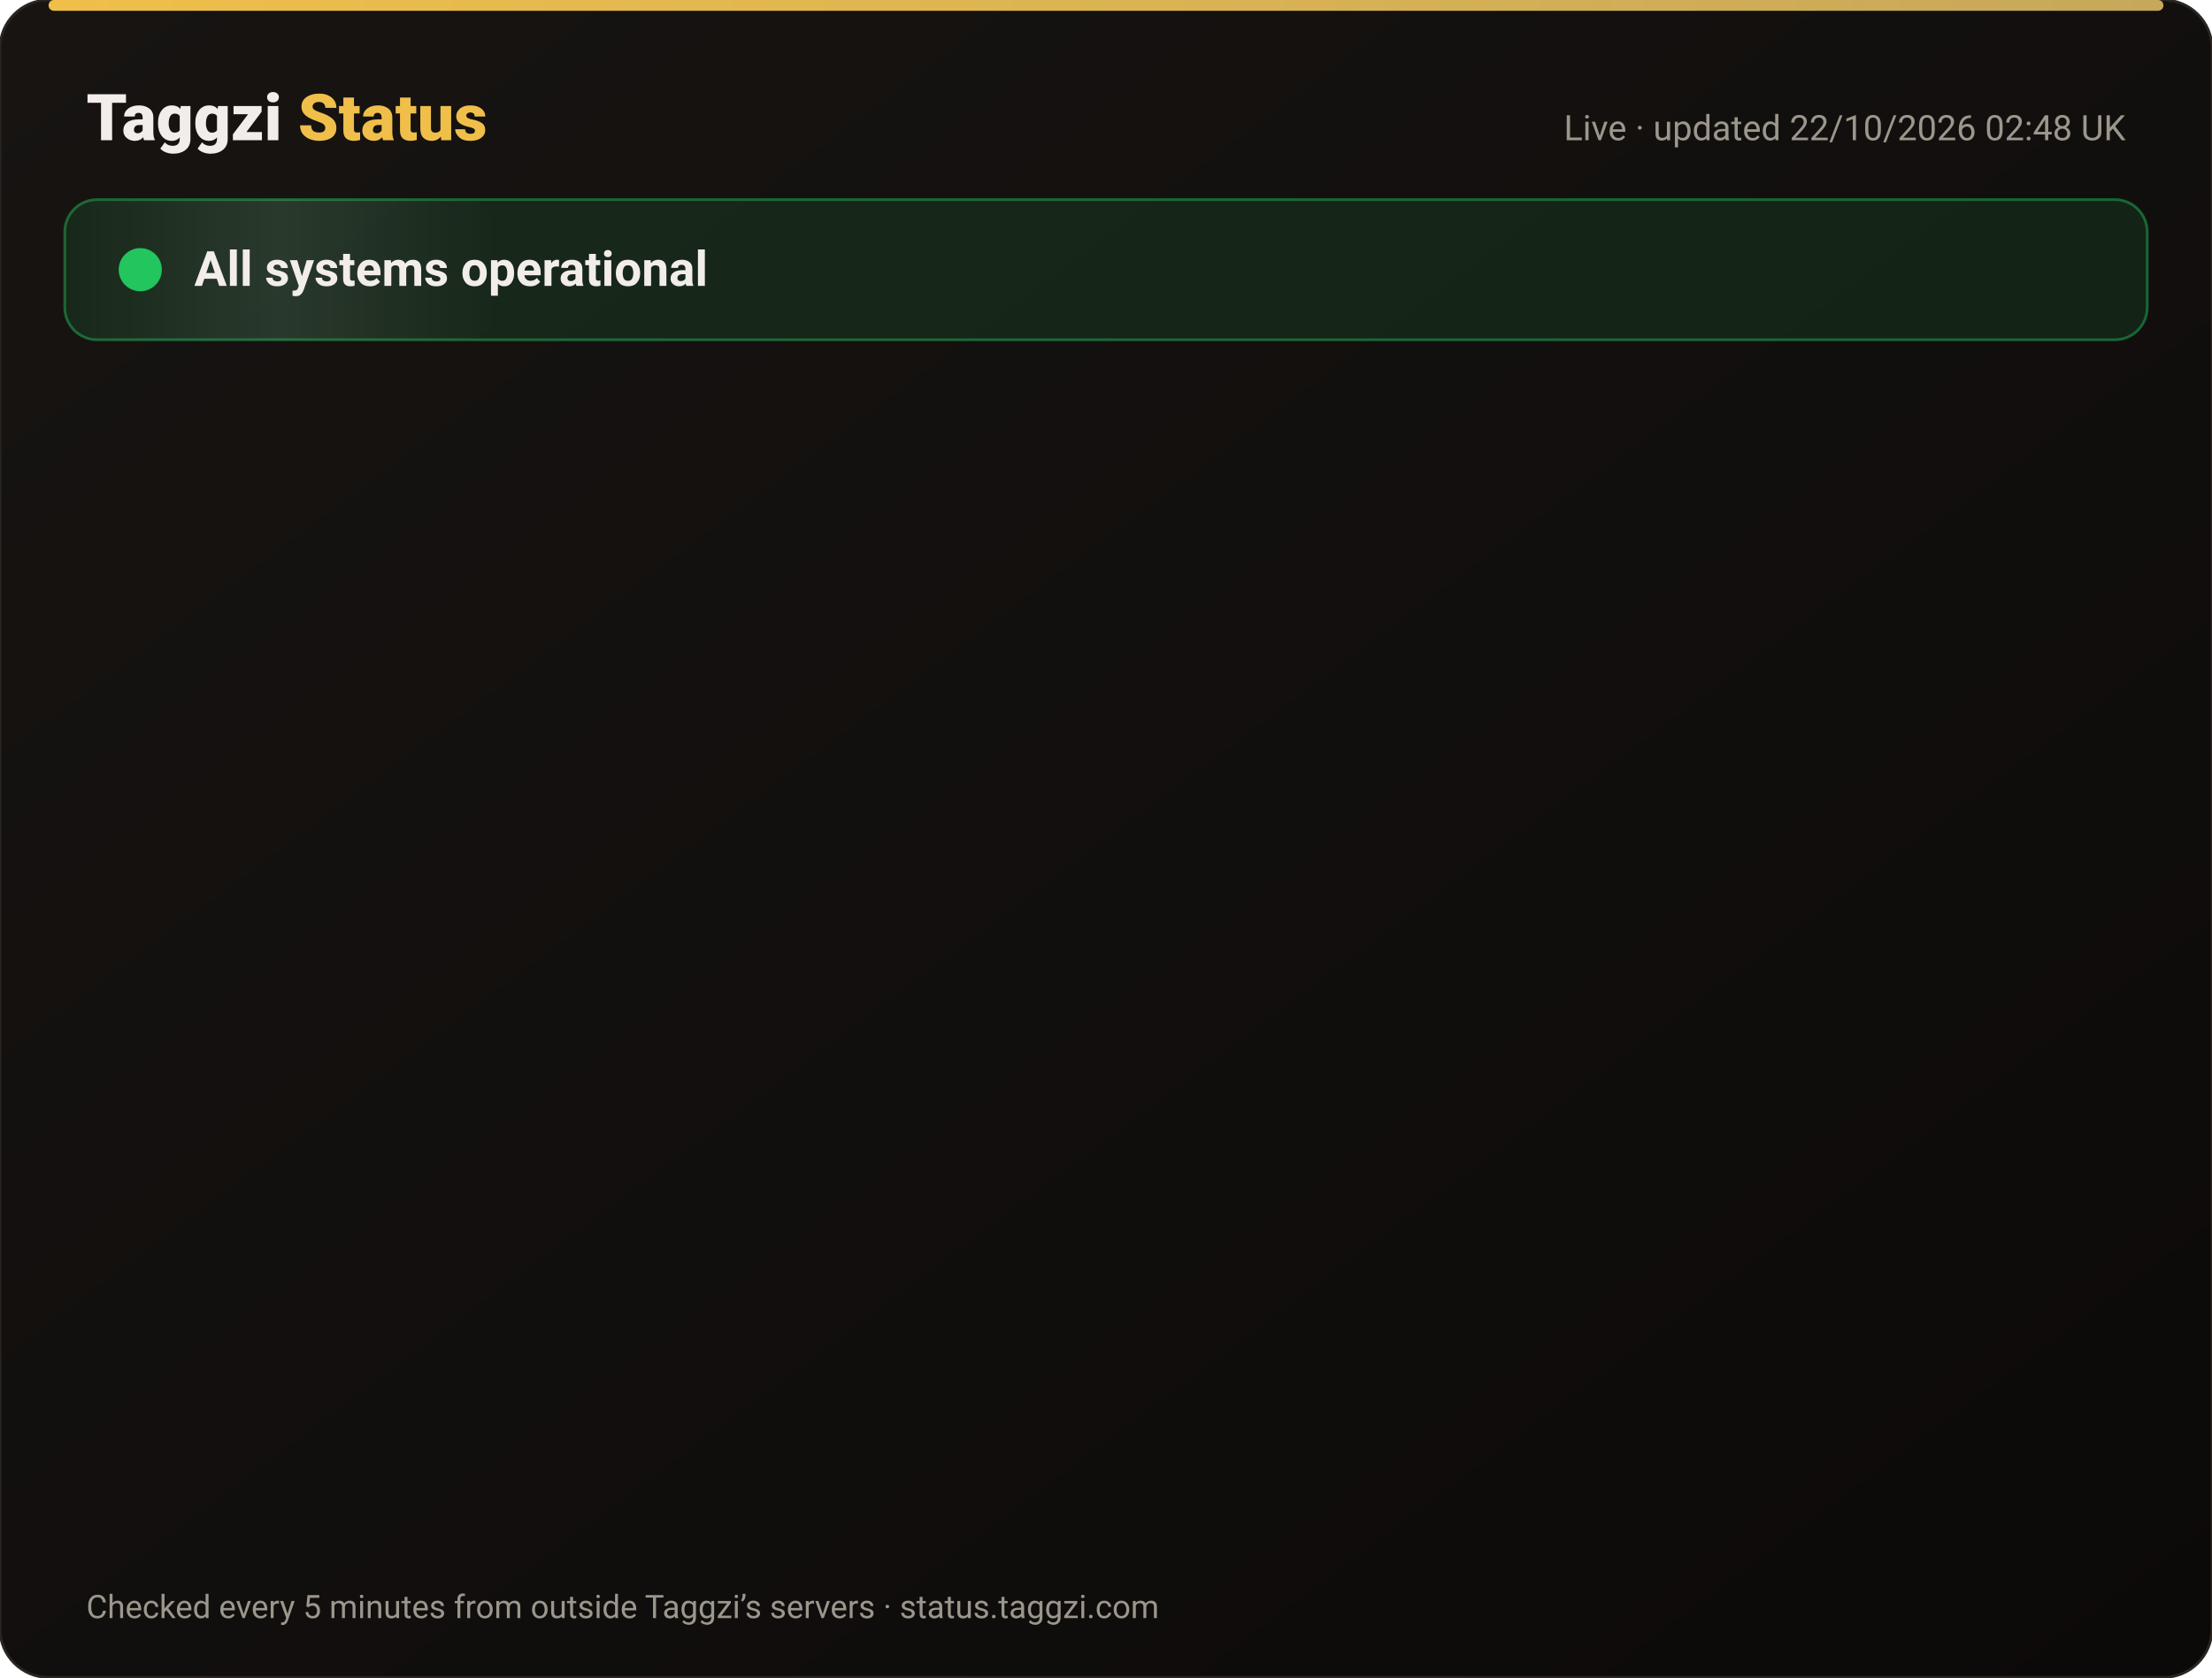
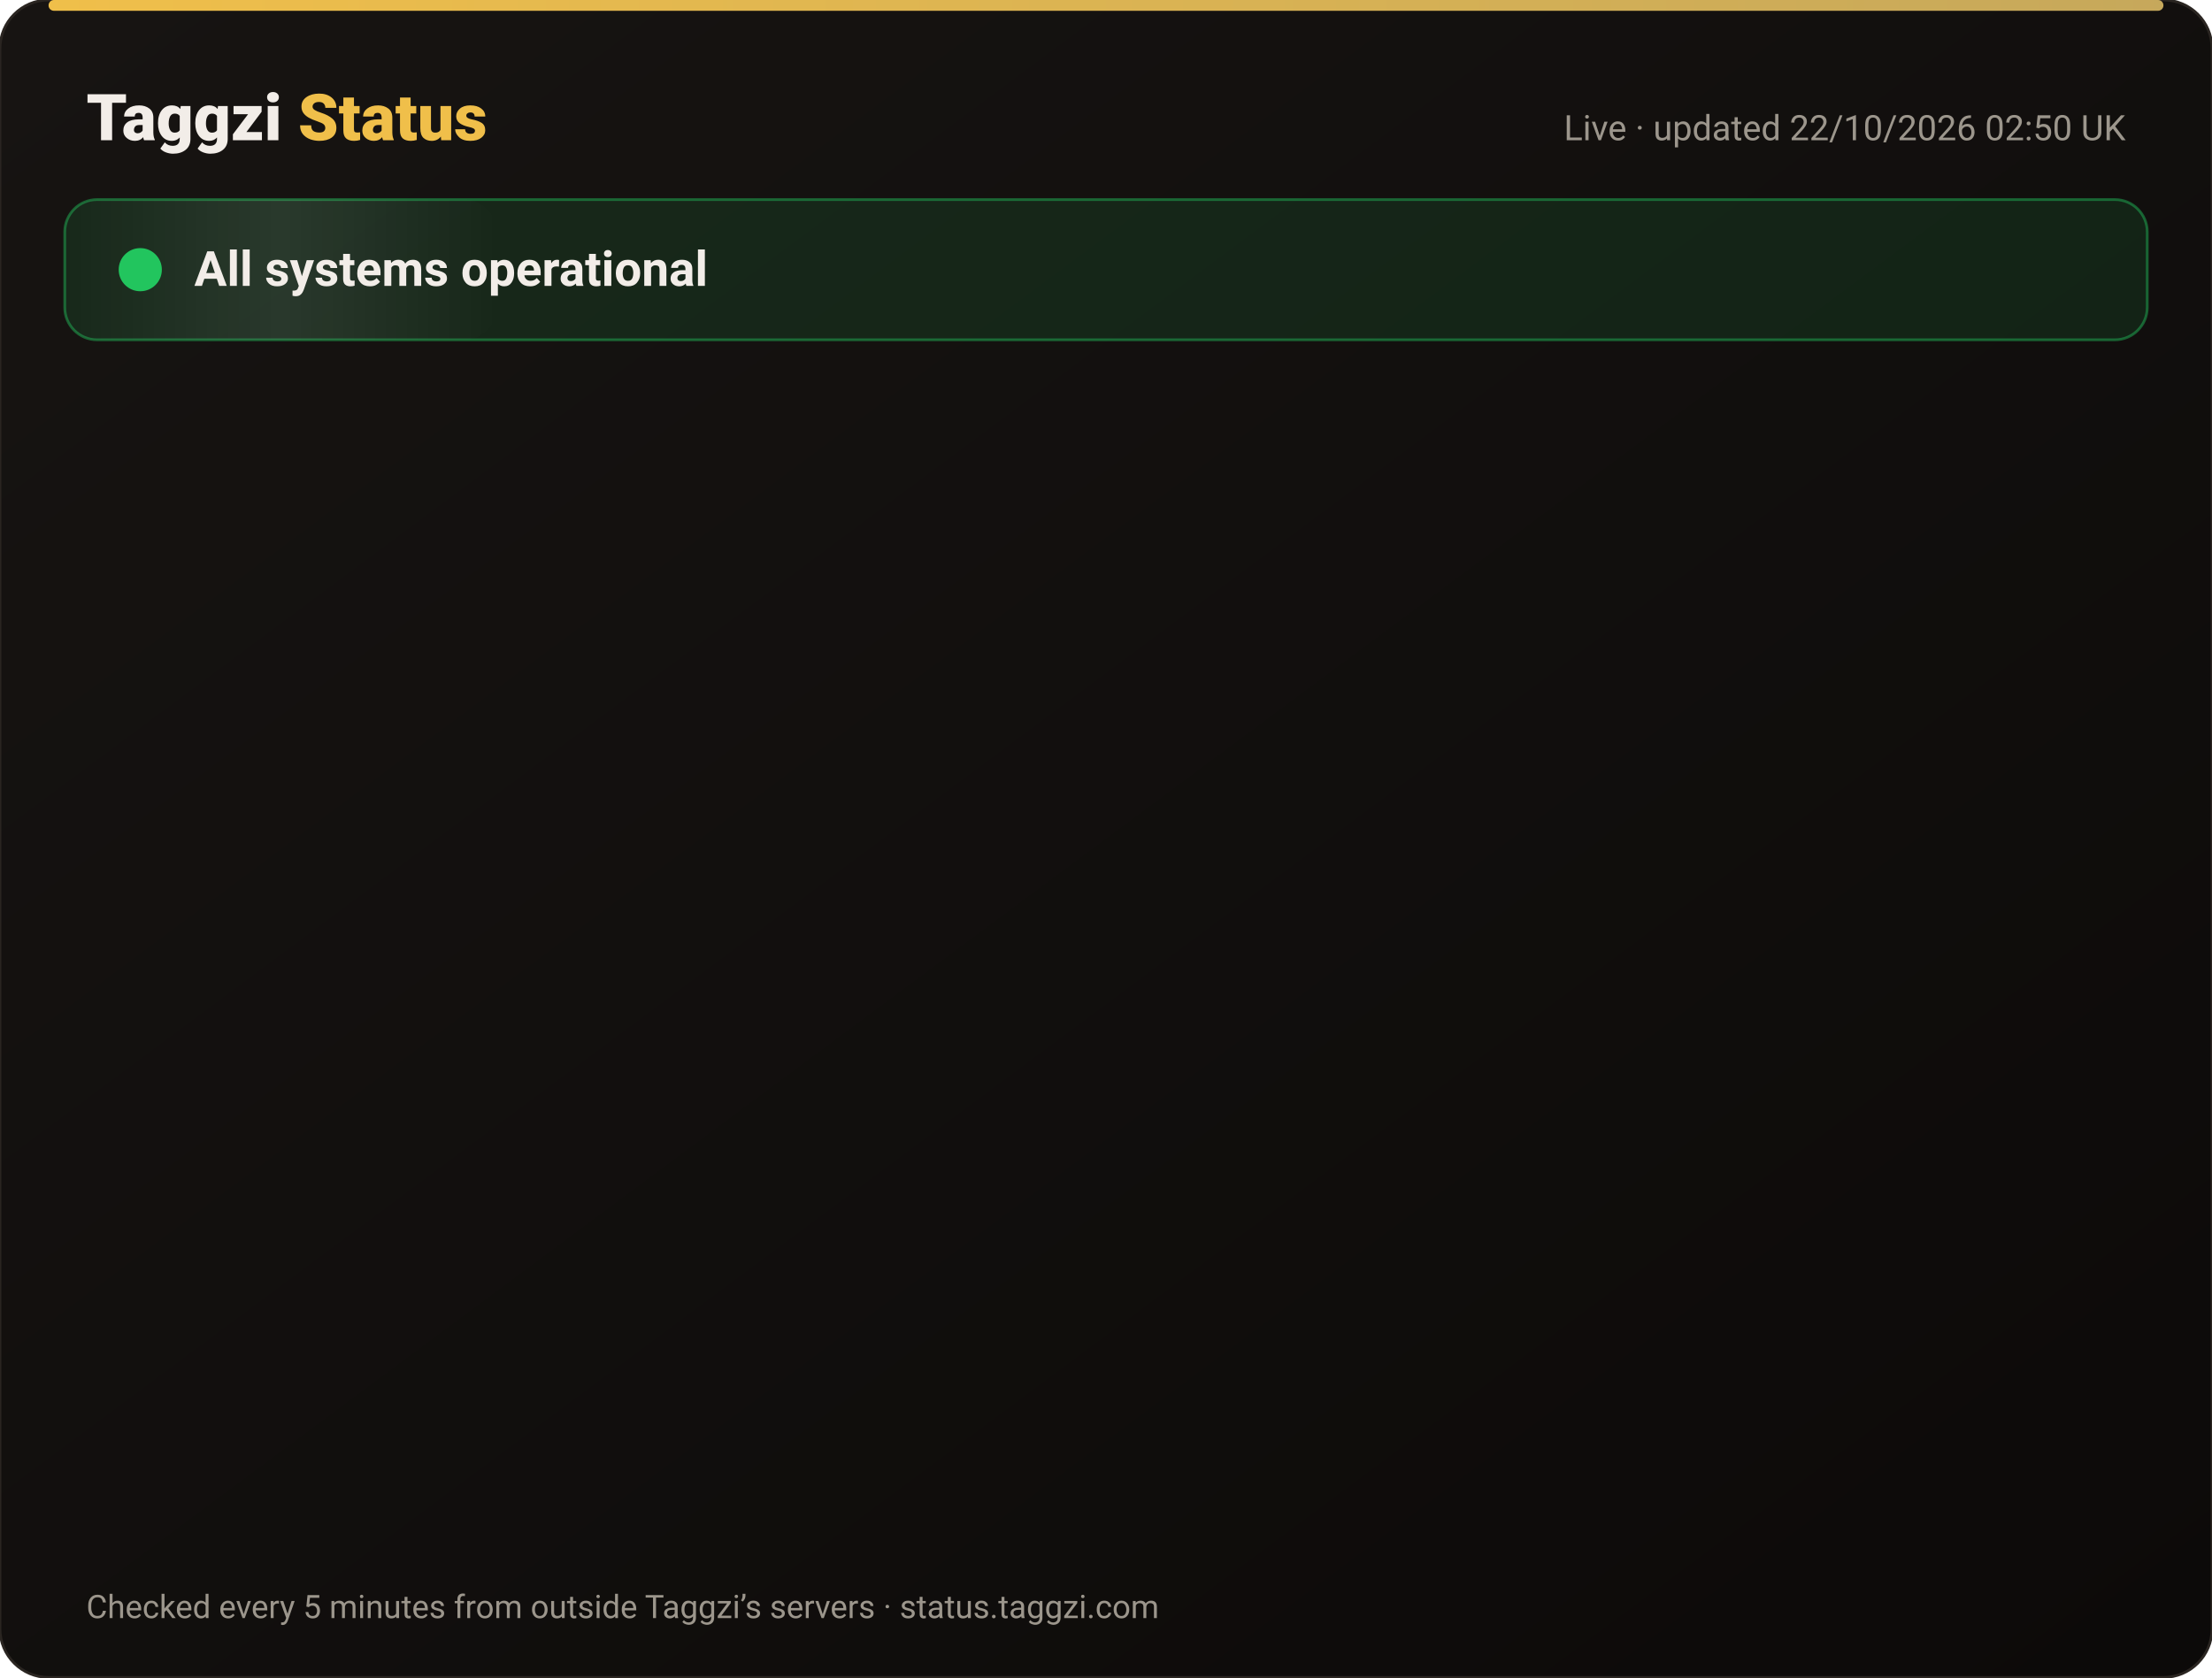
<svg xmlns="http://www.w3.org/2000/svg" width="820" height="622" viewBox="0 0 820 622" font-family="-apple-system,Segoe UI,Roboto,Helvetica,Arial,sans-serif">
  <defs>
    <linearGradient id="bg" x1="0" y1="0" x2="1" y2="1">
      <stop offset="0" stop-color="#171412" />
      <stop offset="1" stop-color="#0C0A09" />
    </linearGradient>
    <linearGradient id="gold" x1="0" x2="1">
      <stop offset="0" stop-color="#F0BF4A" />
      <stop offset="1" stop-color="#c6a85b" />
    </linearGradient>
    <linearGradient id="shine" x1="0" x2="1">
      <stop offset="0" stop-color="#fff" stop-opacity="0" />
      <stop offset=".5" stop-color="#fff" stop-opacity=".08" />
      <stop offset="1" stop-color="#fff" stop-opacity="0" />
    </linearGradient>
  </defs>
  <rect width="820" height="622" rx="18" fill="url(#bg)" stroke="#2a2521" />
  <rect x="18" y="0" width="784" height="4" rx="2" fill="url(#gold)" />
  <text x="32" y="52" font-size="24" font-weight="800" fill="#F2EDE8">Taggzi <tspan fill="#F0BF4A">Status</tspan>
  </text>
-   <text x="788" y="52" font-size="13" fill="#9C968C" text-anchor="end">Live · updated 22/10/2026 02:48 UK</text>
+   <text x="788" y="52" font-size="13" fill="#9C968C" text-anchor="end">Live · updated 22/10/2026 02:50 UK</text>
  <rect x="24" y="74" width="772" height="52" rx="12" fill="#22c55e" fill-opacity=".12" stroke="#22c55e" stroke-opacity=".45" />
  <rect x="24" y="74" width="160" height="52" rx="12" fill="url(#shine)">
    <animate attributeName="x" from="-160" to="820" dur="4s" repeatCount="indefinite" />
  </rect>
  <circle cx="52" cy="100" r="7" fill="#22c55e" />
  <circle cx="52" cy="100" r="7" fill="none" stroke="#22c55e" stroke-width="2">
    <animate attributeName="r" values="7;15;7" dur="2s" repeatCount="indefinite" />
    <animate attributeName="opacity" values=".9;0;.9" dur="2s" repeatCount="indefinite" />
  </circle>
  <text x="72" y="106" font-size="18" font-weight="700" fill="#F2EDE8">All systems operational</text>
  <g opacity="0">
    <animate attributeName="opacity" from="0" to="1" begin="0.00s" dur=".6s" fill="freeze" />
    <line x1="32" y1="188" x2="788" y2="188" stroke="#2a2521" />
    <circle cx="44" cy="166" r="6" fill="#22c55e">
      <animate attributeName="opacity" values="1;.45;1" dur="2.4s" begin="0.00s" repeatCount="indefinite" />
    </circle>
    <text x="62" y="171" font-size="15" font-weight="650" fill="#F2EDE8">Website</text>
    <text x="630" y="171" font-size="13" fill="#9C968C" text-anchor="end">100.00% uptime</text>
    <rect x="648" y="154" width="140" height="24" rx="12" fill="#22c55e" fill-opacity=".14" stroke="#22c55e" stroke-opacity=".5" />
    <text x="718" y="171" font-size="12" font-weight="700" fill="#22c55e" text-anchor="middle">Operational</text>
  </g>
  <g opacity="0">
    <animate attributeName="opacity" from="0" to="1" begin="0.15s" dur=".6s" fill="freeze" />
    <line x1="32" y1="234" x2="788" y2="234" stroke="#2a2521" />
    <circle cx="44" cy="212" r="6" fill="#22c55e">
      <animate attributeName="opacity" values="1;.45;1" dur="2.4s" begin="0.15s" repeatCount="indefinite" />
    </circle>
    <text x="62" y="217" font-size="15" font-weight="650" fill="#F2EDE8">Tag scans</text>
    <text x="630" y="217" font-size="13" fill="#9C968C" text-anchor="end">100.00% uptime</text>
    <rect x="648" y="200" width="140" height="24" rx="12" fill="#22c55e" fill-opacity=".14" stroke="#22c55e" stroke-opacity=".5" />
    <text x="718" y="217" font-size="12" font-weight="700" fill="#22c55e" text-anchor="middle">Operational</text>
  </g>
  <g opacity="0">
    <animate attributeName="opacity" from="0" to="1" begin="0.30s" dur=".6s" fill="freeze" />
    <line x1="32" y1="280" x2="788" y2="280" stroke="#2a2521" />
    <circle cx="44" cy="258" r="6" fill="#22c55e">
      <animate attributeName="opacity" values="1;.45;1" dur="2.4s" begin="0.30s" repeatCount="indefinite" />
    </circle>
    <text x="62" y="263" font-size="15" font-weight="650" fill="#F2EDE8">Manual tag lookup</text>
    <text x="630" y="263" font-size="13" fill="#9C968C" text-anchor="end">100.00% uptime</text>
    <rect x="648" y="246" width="140" height="24" rx="12" fill="#22c55e" fill-opacity=".14" stroke="#22c55e" stroke-opacity=".5" />
    <text x="718" y="263" font-size="12" font-weight="700" fill="#22c55e" text-anchor="middle">Operational</text>
  </g>
  <g opacity="0">
    <animate attributeName="opacity" from="0" to="1" begin="0.45s" dur=".6s" fill="freeze" />
    <line x1="32" y1="326" x2="788" y2="326" stroke="#2a2521" />
    <circle cx="44" cy="304" r="6" fill="#22c55e">
      <animate attributeName="opacity" values="1;.45;1" dur="2.4s" begin="0.45s" repeatCount="indefinite" />
    </circle>
    <text x="62" y="309" font-size="15" font-weight="650" fill="#F2EDE8">App &amp; login</text>
    <text x="630" y="309" font-size="13" fill="#9C968C" text-anchor="end">100.00% uptime</text>
    <rect x="648" y="292" width="140" height="24" rx="12" fill="#22c55e" fill-opacity=".14" stroke="#22c55e" stroke-opacity=".5" />
    <text x="718" y="309" font-size="12" font-weight="700" fill="#22c55e" text-anchor="middle">Operational</text>
  </g>
  <g opacity="0">
    <animate attributeName="opacity" from="0" to="1" begin="0.60s" dur=".6s" fill="freeze" />
    <line x1="32" y1="372" x2="788" y2="372" stroke="#2a2521" />
    <circle cx="44" cy="350" r="6" fill="#22c55e">
      <animate attributeName="opacity" values="1;.45;1" dur="2.4s" begin="0.60s" repeatCount="indefinite" />
    </circle>
    <text x="62" y="355" font-size="15" font-weight="650" fill="#F2EDE8">Community alerts</text>
    <text x="630" y="355" font-size="13" fill="#9C968C" text-anchor="end">100.00% uptime</text>
    <rect x="648" y="338" width="140" height="24" rx="12" fill="#22c55e" fill-opacity=".14" stroke="#22c55e" stroke-opacity=".5" />
    <text x="718" y="355" font-size="12" font-weight="700" fill="#22c55e" text-anchor="middle">Operational</text>
  </g>
  <g opacity="0">
    <animate attributeName="opacity" from="0" to="1" begin="0.75s" dur=".6s" fill="freeze" />
    <line x1="32" y1="418" x2="788" y2="418" stroke="#2a2521" />
    <circle cx="44" cy="396" r="6" fill="#22c55e">
      <animate attributeName="opacity" values="1;.45;1" dur="2.4s" begin="0.75s" repeatCount="indefinite" />
    </circle>
    <text x="62" y="401" font-size="15" font-weight="650" fill="#F2EDE8">Private calling</text>
    <text x="630" y="401" font-size="13" fill="#9C968C" text-anchor="end">100.00% uptime</text>
    <rect x="648" y="384" width="140" height="24" rx="12" fill="#22c55e" fill-opacity=".14" stroke="#22c55e" stroke-opacity=".5" />
    <text x="718" y="401" font-size="12" font-weight="700" fill="#22c55e" text-anchor="middle">Operational</text>
  </g>
  <g opacity="0">
    <animate attributeName="opacity" from="0" to="1" begin="0.90s" dur=".6s" fill="freeze" />
    <line x1="32" y1="464" x2="788" y2="464" stroke="#2a2521" />
    <circle cx="44" cy="442" r="6" fill="#22c55e">
      <animate attributeName="opacity" values="1;.45;1" dur="2.4s" begin="0.90s" repeatCount="indefinite" />
    </circle>
    <text x="62" y="447" font-size="15" font-weight="650" fill="#F2EDE8">Payments</text>
    <text x="630" y="447" font-size="13" fill="#9C968C" text-anchor="end">99.98% uptime</text>
    <rect x="648" y="430" width="140" height="24" rx="12" fill="#22c55e" fill-opacity=".14" stroke="#22c55e" stroke-opacity=".5" />
    <text x="718" y="447" font-size="12" font-weight="700" fill="#22c55e" text-anchor="middle">Operational</text>
  </g>
  <g opacity="0">
    <animate attributeName="opacity" from="0" to="1" begin="1.05s" dur=".6s" fill="freeze" />
    <line x1="32" y1="510" x2="788" y2="510" stroke="#2a2521" />
    <circle cx="44" cy="488" r="6" fill="#22c55e">
      <animate attributeName="opacity" values="1;.45;1" dur="2.4s" begin="1.05s" repeatCount="indefinite" />
    </circle>
    <text x="62" y="493" font-size="15" font-weight="650" fill="#F2EDE8">Email &amp; support</text>
    <text x="630" y="493" font-size="13" fill="#9C968C" text-anchor="end">100.00% uptime</text>
    <rect x="648" y="476" width="140" height="24" rx="12" fill="#22c55e" fill-opacity=".14" stroke="#22c55e" stroke-opacity=".5" />
    <text x="718" y="493" font-size="12" font-weight="700" fill="#22c55e" text-anchor="middle">Operational</text>
  </g>
  <g opacity="0">
    <animate attributeName="opacity" from="0" to="1" begin="1.20s" dur=".6s" fill="freeze" />
    <line x1="32" y1="556" x2="788" y2="556" stroke="#2a2521" />
    <circle cx="44" cy="534" r="6" fill="#22c55e">
      <animate attributeName="opacity" values="1;.45;1" dur="2.4s" begin="1.20s" repeatCount="indefinite" />
    </circle>
    <text x="62" y="539" font-size="15" font-weight="650" fill="#F2EDE8">Secure connection (SSL)</text>
    <text x="630" y="539" font-size="13" fill="#9C968C" text-anchor="end">100.00% uptime</text>
    <rect x="648" y="522" width="140" height="24" rx="12" fill="#22c55e" fill-opacity=".14" stroke="#22c55e" stroke-opacity=".5" />
    <text x="718" y="539" font-size="12" font-weight="700" fill="#22c55e" text-anchor="middle">Operational</text>
  </g>
  <text x="32" y="600" font-size="12" fill="#9C968C">Checked every 5 minutes from outside Taggzi’s servers · status.taggzi.com</text>
</svg>
